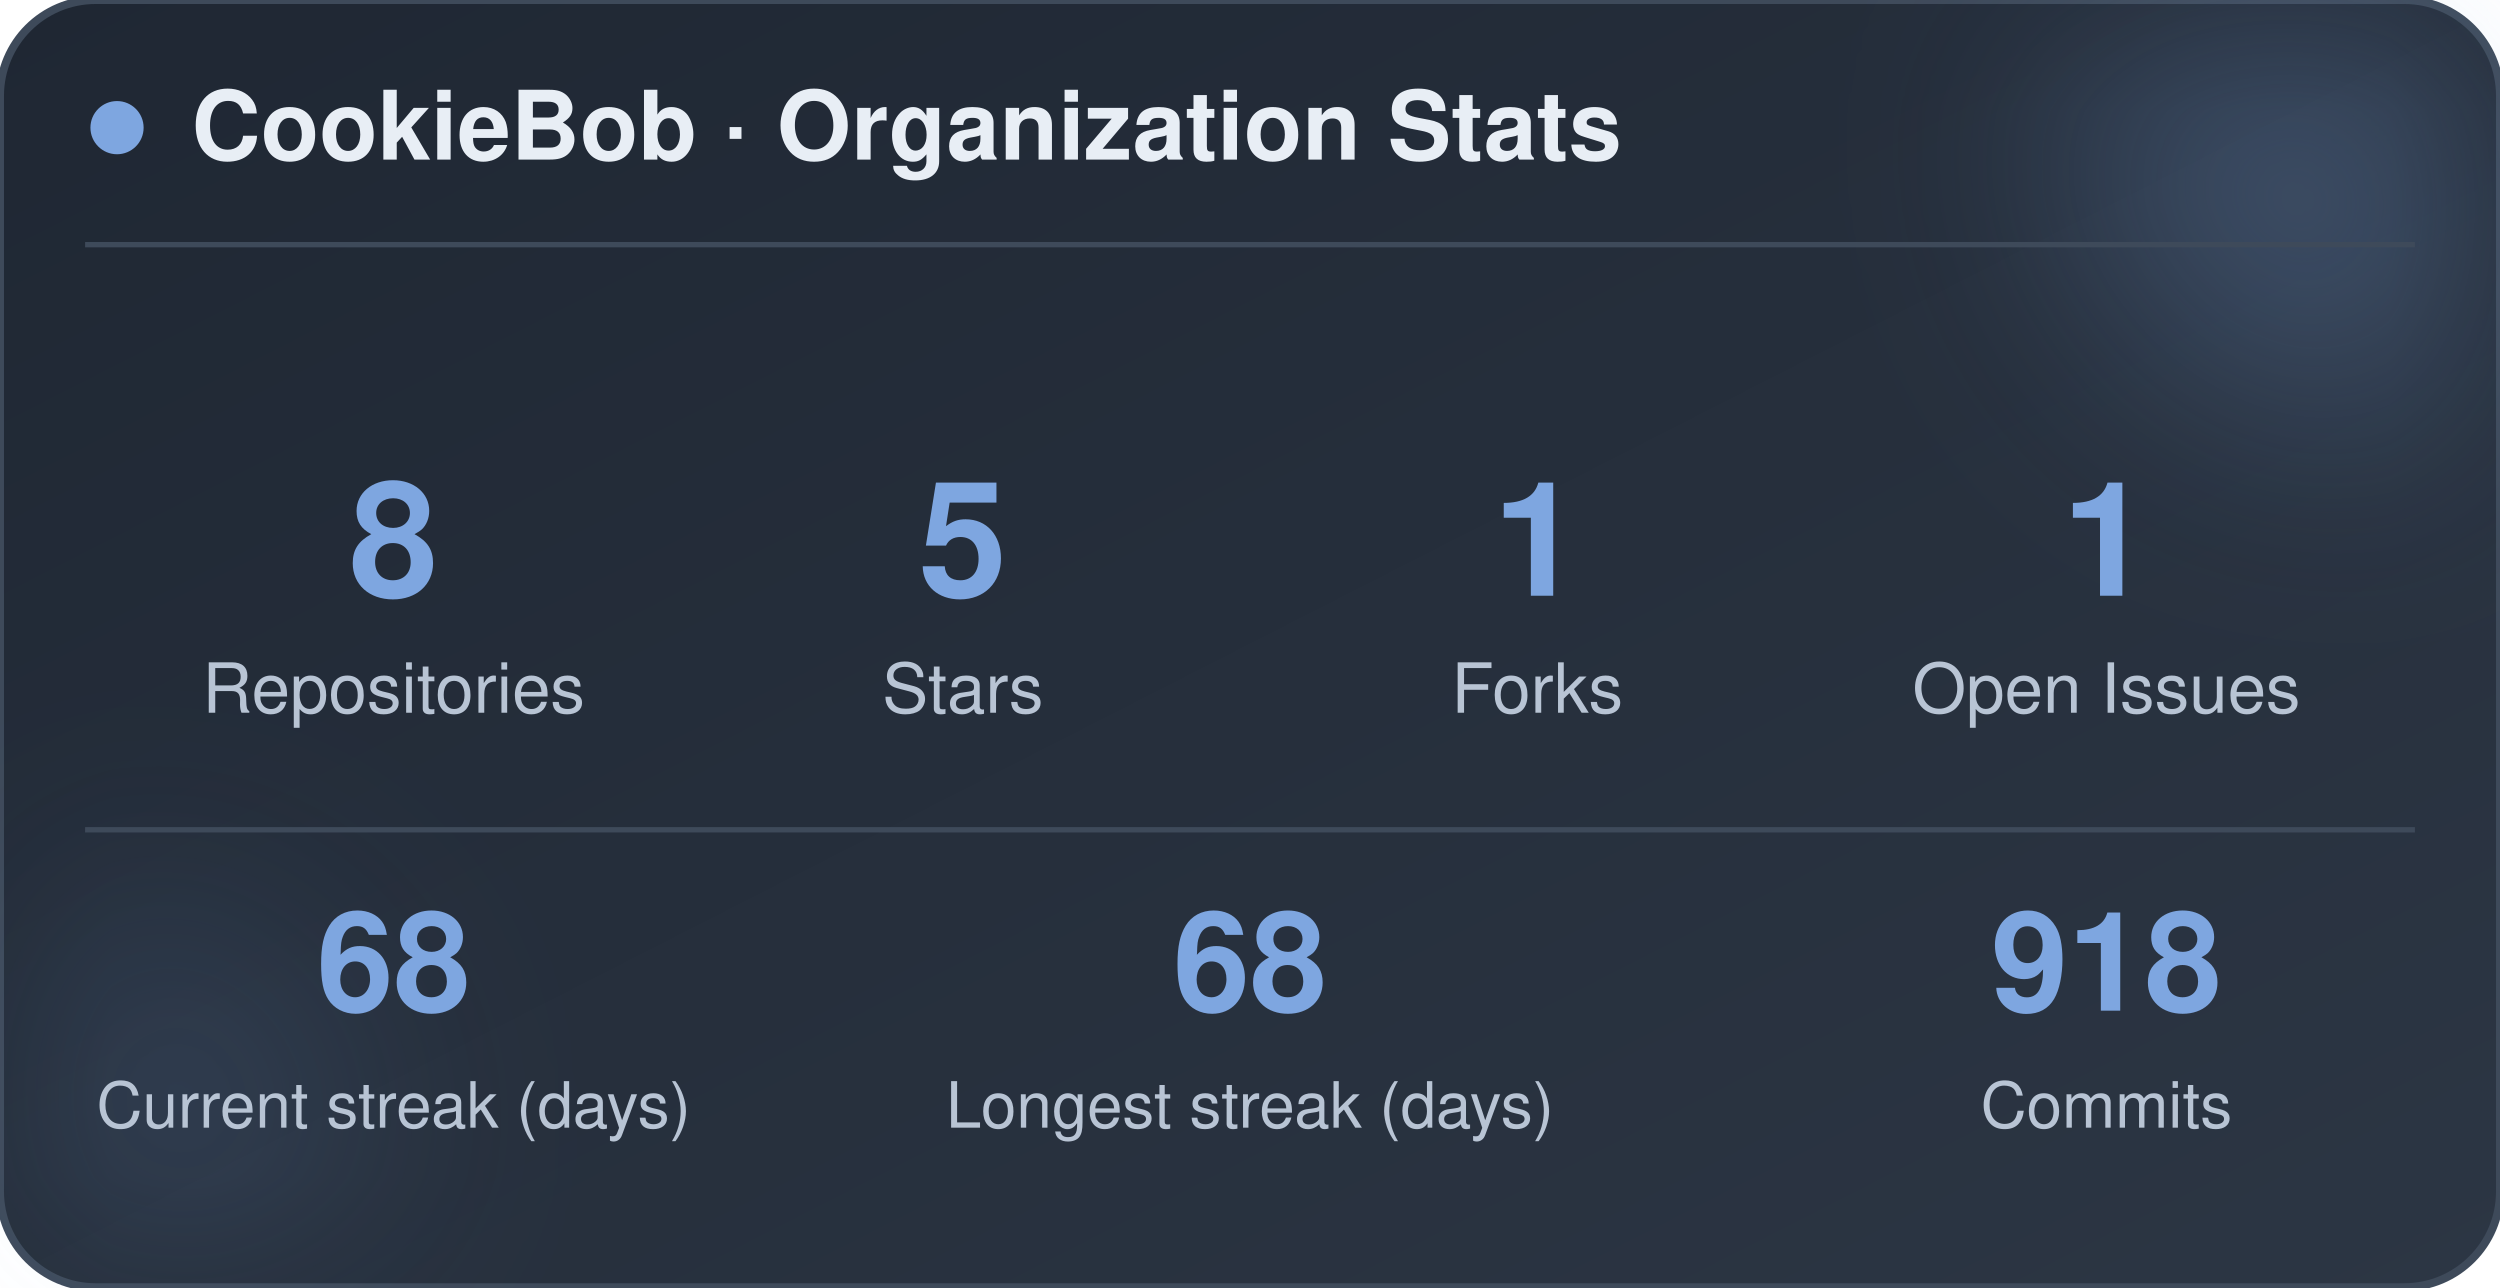
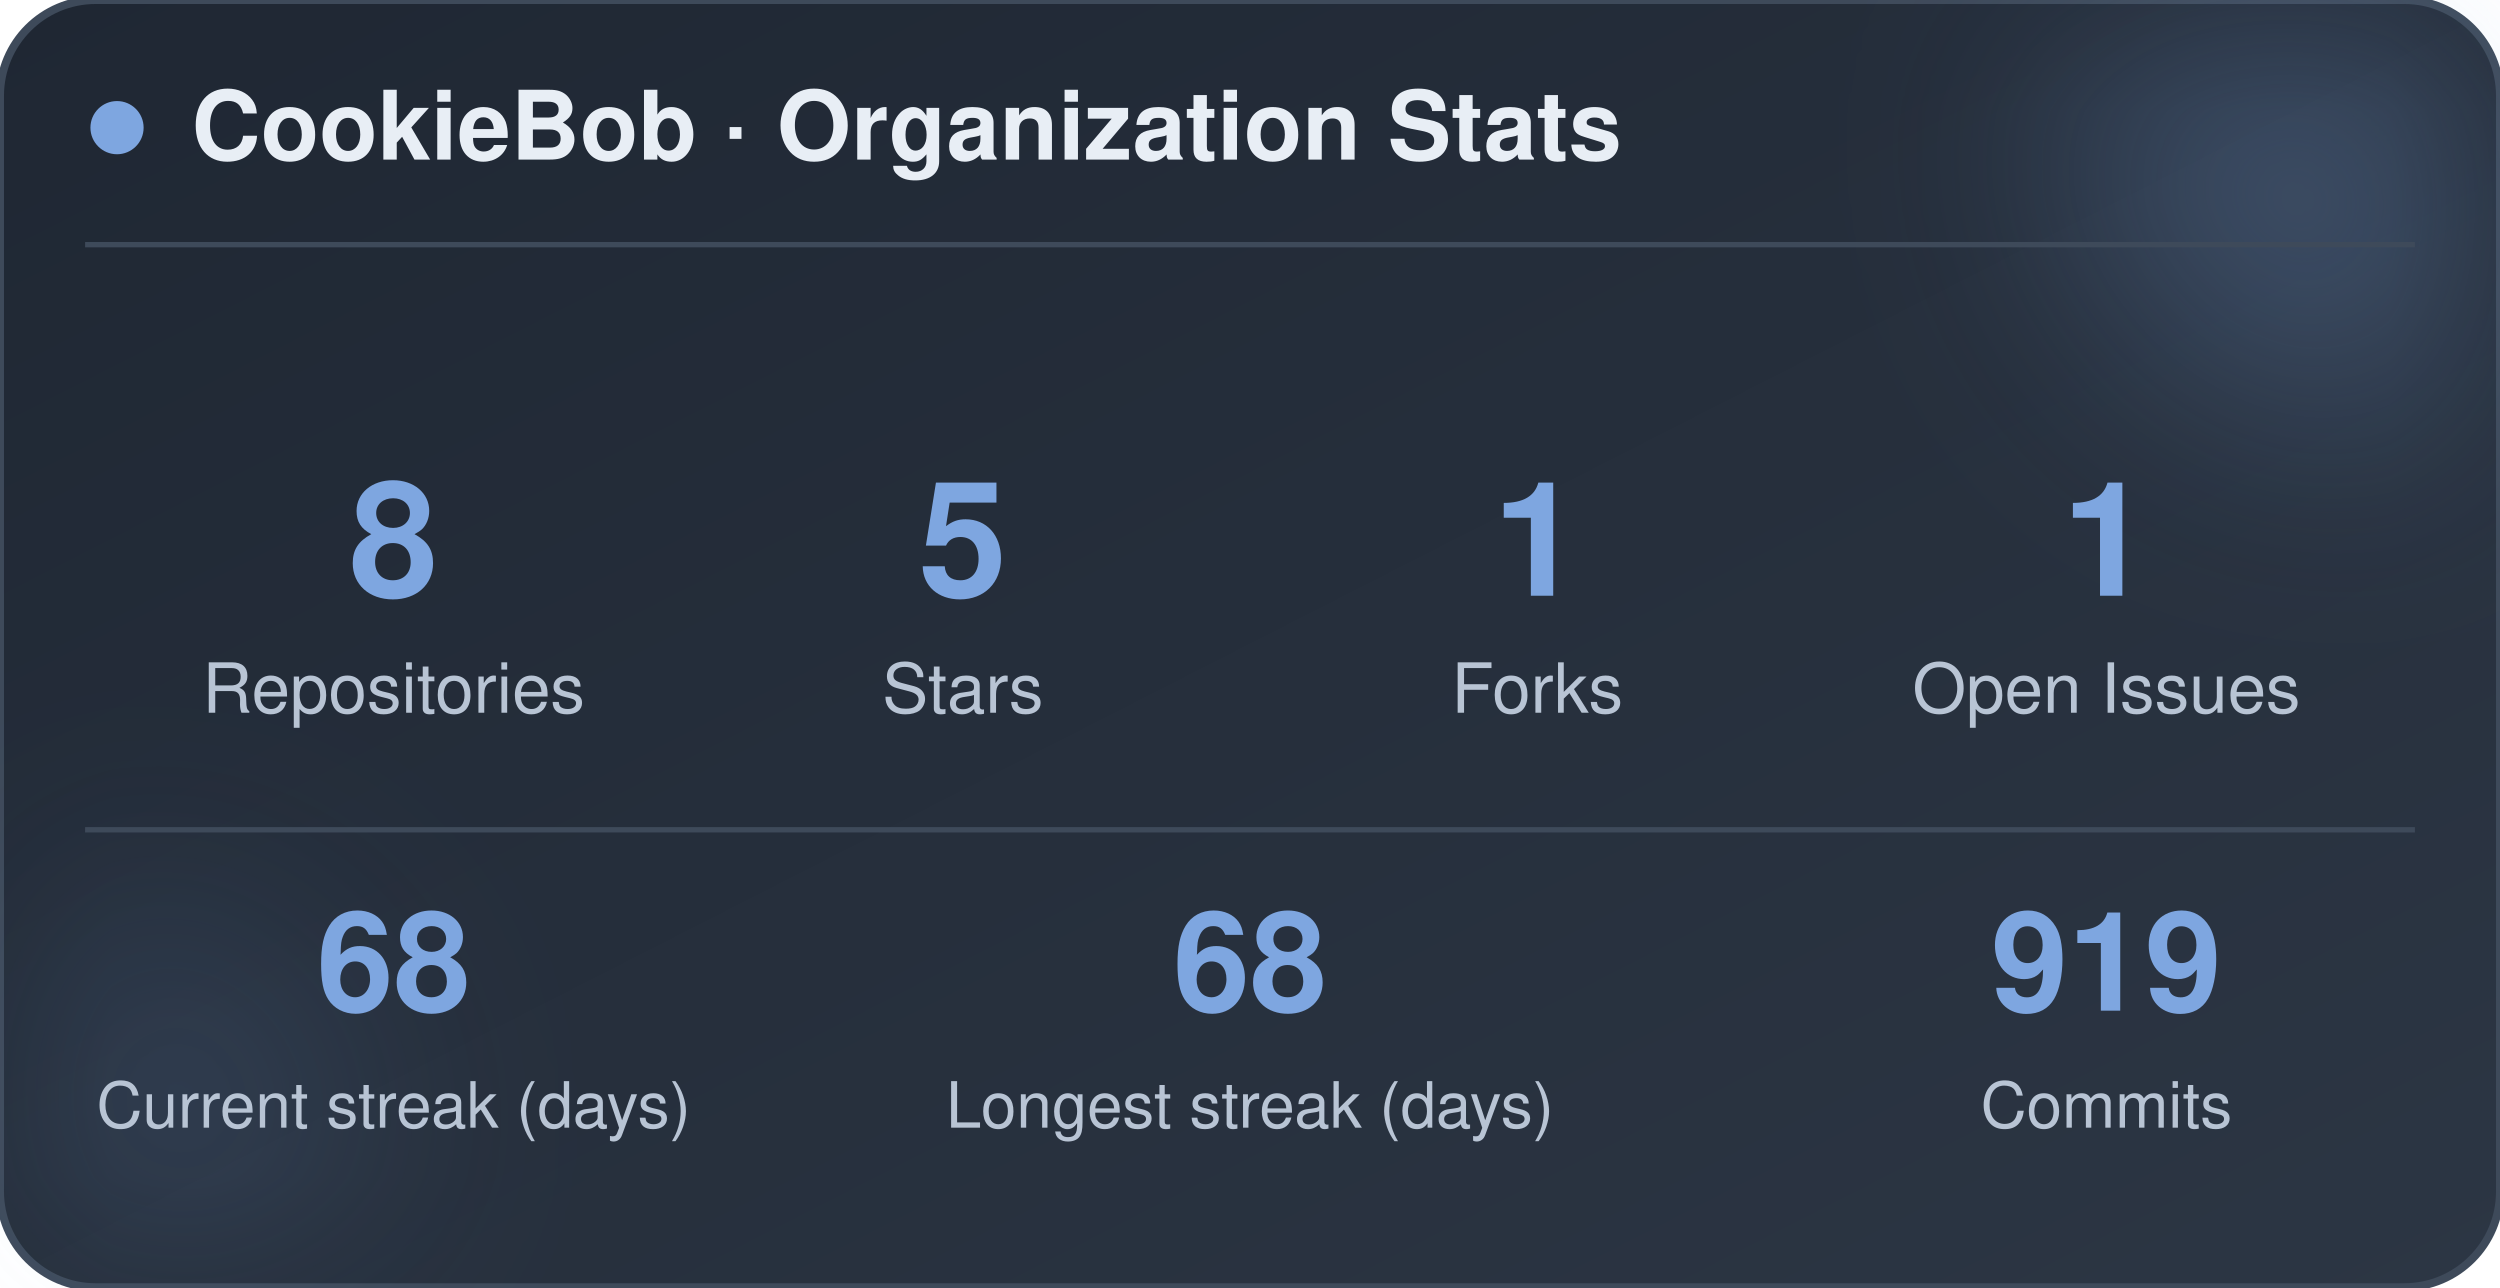
<svg xmlns="http://www.w3.org/2000/svg" width="470" height="242" viewBox="0 0 470 242" role="img" aria-label="CookieBob stats">
  <defs>
    <linearGradient id="bg" x1="0%" y1="0%" x2="100%" y2="100%">
      <stop offset="0%" stop-color="#1f2733" />
      <stop offset="100%" stop-color="#2c3644" />
    </linearGradient>
    <filter id="blur" x="-60%" y="-60%" width="220%" height="220%">
      <feGaussianBlur stdDeviation="22" />
    </filter>
  </defs>
  <rect x="0" y="0" width="470" height="242" rx="18" fill="url(#bg)" stroke="#3e4a5a" stroke-width="1.5" />
  <circle cx="444" cy="24" r="54" fill="#7ea6e0" opacity="0.26" filter="url(#blur)" />
  <circle cx="26" cy="212" r="42" fill="#7ea6e0" opacity="0.14" filter="url(#blur)" />
  <circle cx="22" cy="24" r="5" fill="#7ea6e0" />
  <text x="36" y="30" font-family="-apple-system, BlinkMacSystemFont, 'Segoe UI', Helvetica, Arial, sans-serif" font-size="18" font-weight="700" fill="#e8eef5">CookieBob · Organization Stats</text>
  <line x1="16" y1="46" x2="454" y2="46" stroke="#3e4a5a" stroke-width="1" />
  <text x="74" y="112" text-anchor="middle" font-family="-apple-system, BlinkMacSystemFont, 'Segoe UI', Helvetica, Arial, sans-serif" font-size="30" font-weight="800" fill="#7ea6e0">8</text>
  <text x="74" y="134" text-anchor="middle" font-family="-apple-system, BlinkMacSystemFont, 'Segoe UI', Helvetica, Arial, sans-serif" font-size="13" fill="#b8c4d4">Repositories</text>
  <text x="181" y="112" text-anchor="middle" font-family="-apple-system, BlinkMacSystemFont, 'Segoe UI', Helvetica, Arial, sans-serif" font-size="30" font-weight="800" fill="#7ea6e0">5</text>
  <text x="181" y="134" text-anchor="middle" font-family="-apple-system, BlinkMacSystemFont, 'Segoe UI', Helvetica, Arial, sans-serif" font-size="13" fill="#b8c4d4">Stars</text>
  <text x="289" y="112" text-anchor="middle" font-family="-apple-system, BlinkMacSystemFont, 'Segoe UI', Helvetica, Arial, sans-serif" font-size="30" font-weight="800" fill="#7ea6e0">1</text>
  <text x="289" y="134" text-anchor="middle" font-family="-apple-system, BlinkMacSystemFont, 'Segoe UI', Helvetica, Arial, sans-serif" font-size="13" fill="#b8c4d4">Forks</text>
  <text x="396" y="112" text-anchor="middle" font-family="-apple-system, BlinkMacSystemFont, 'Segoe UI', Helvetica, Arial, sans-serif" font-size="30" font-weight="800" fill="#7ea6e0">1</text>
  <text x="396" y="134" text-anchor="middle" font-family="-apple-system, BlinkMacSystemFont, 'Segoe UI', Helvetica, Arial, sans-serif" font-size="13" fill="#b8c4d4">Open Issues</text>
  <line x1="16" y1="156" x2="454" y2="156" stroke="#3e4a5a" stroke-width="1" />
  <text x="74" y="190" text-anchor="middle" font-family="-apple-system, BlinkMacSystemFont, 'Segoe UI', Helvetica, Arial, sans-serif" font-size="26" font-weight="800" fill="#7ea6e0">68</text>
  <text x="74" y="212" text-anchor="middle" font-family="-apple-system, BlinkMacSystemFont, 'Segoe UI', Helvetica, Arial, sans-serif" font-size="12" fill="#b8c4d4">Current streak (days)</text>
  <text x="235" y="190" text-anchor="middle" font-family="-apple-system, BlinkMacSystemFont, 'Segoe UI', Helvetica, Arial, sans-serif" font-size="26" font-weight="800" fill="#7ea6e0">68</text>
  <text x="235" y="212" text-anchor="middle" font-family="-apple-system, BlinkMacSystemFont, 'Segoe UI', Helvetica, Arial, sans-serif" font-size="12" fill="#b8c4d4">Longest streak (days)</text>
-   <text x="396" y="190" text-anchor="middle" font-family="-apple-system, BlinkMacSystemFont, 'Segoe UI', Helvetica, Arial, sans-serif" font-size="26" font-weight="800" fill="#7ea6e0">918</text>
+   <text x="396" y="190" text-anchor="middle" font-family="-apple-system, BlinkMacSystemFont, 'Segoe UI', Helvetica, Arial, sans-serif" font-size="26" font-weight="800" fill="#7ea6e0">919</text>
  <text x="396" y="212" text-anchor="middle" font-family="-apple-system, BlinkMacSystemFont, 'Segoe UI', Helvetica, Arial, sans-serif" font-size="12" fill="#b8c4d4">Commits</text>
</svg>
